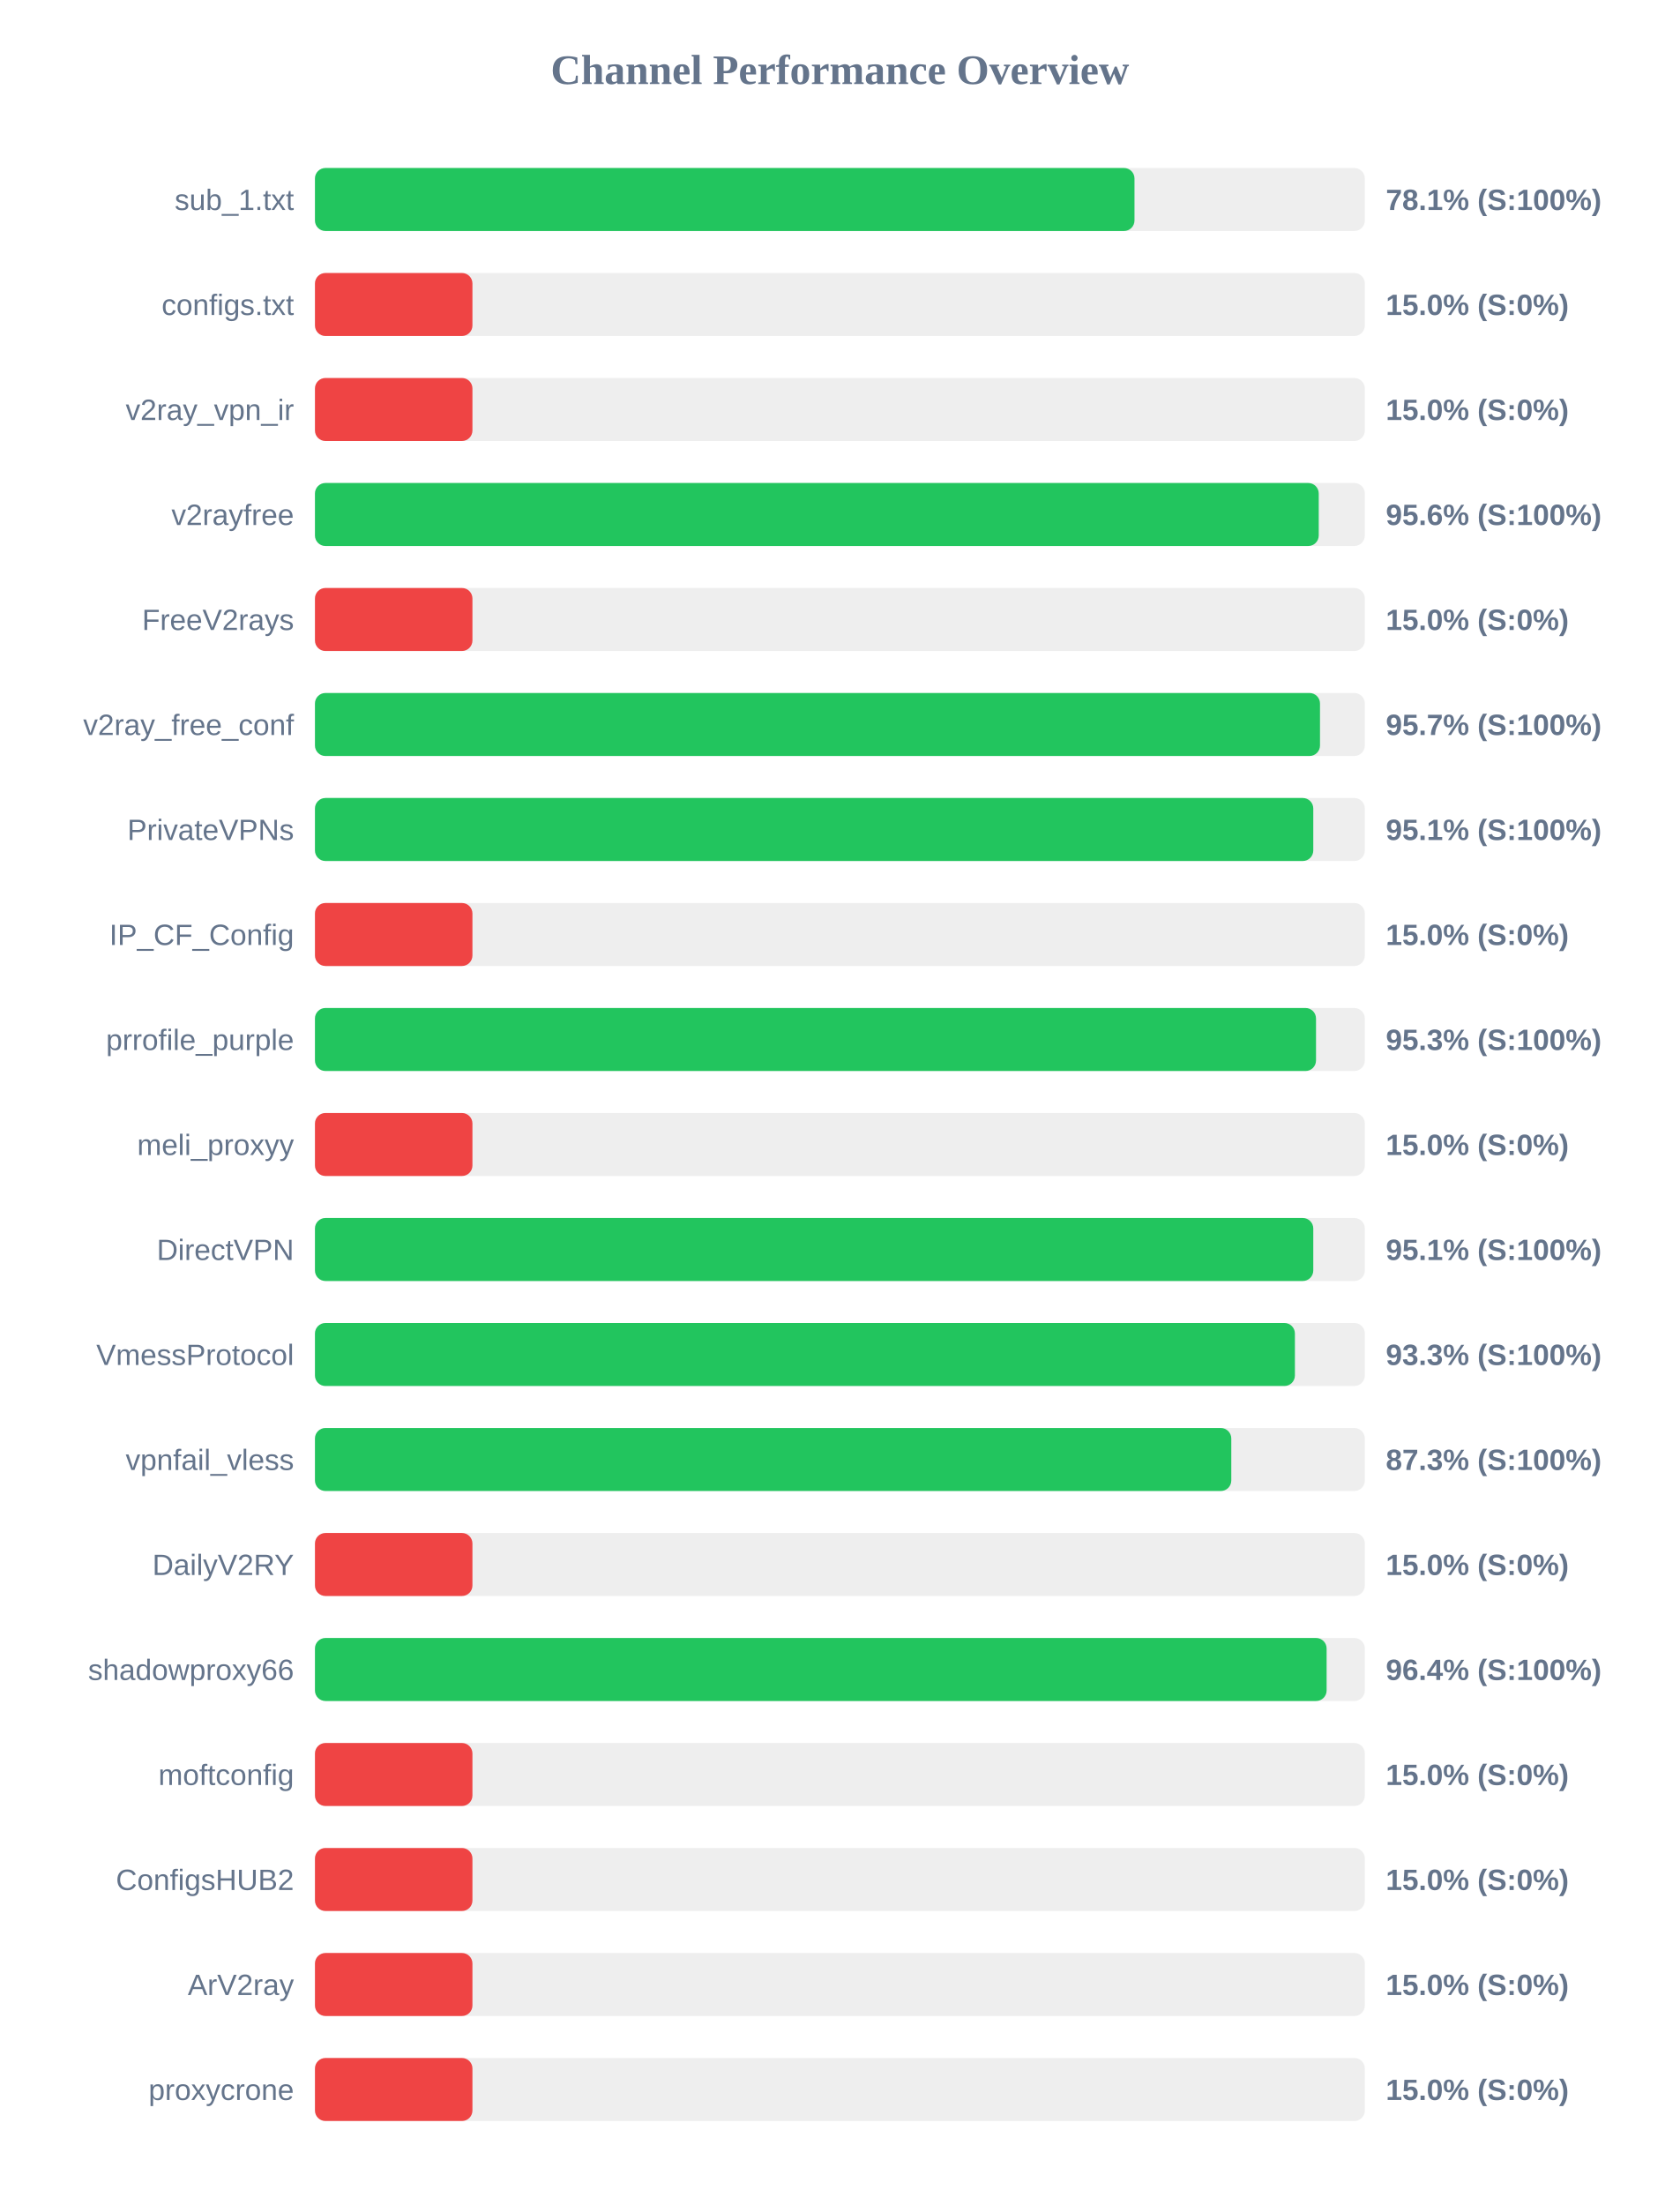
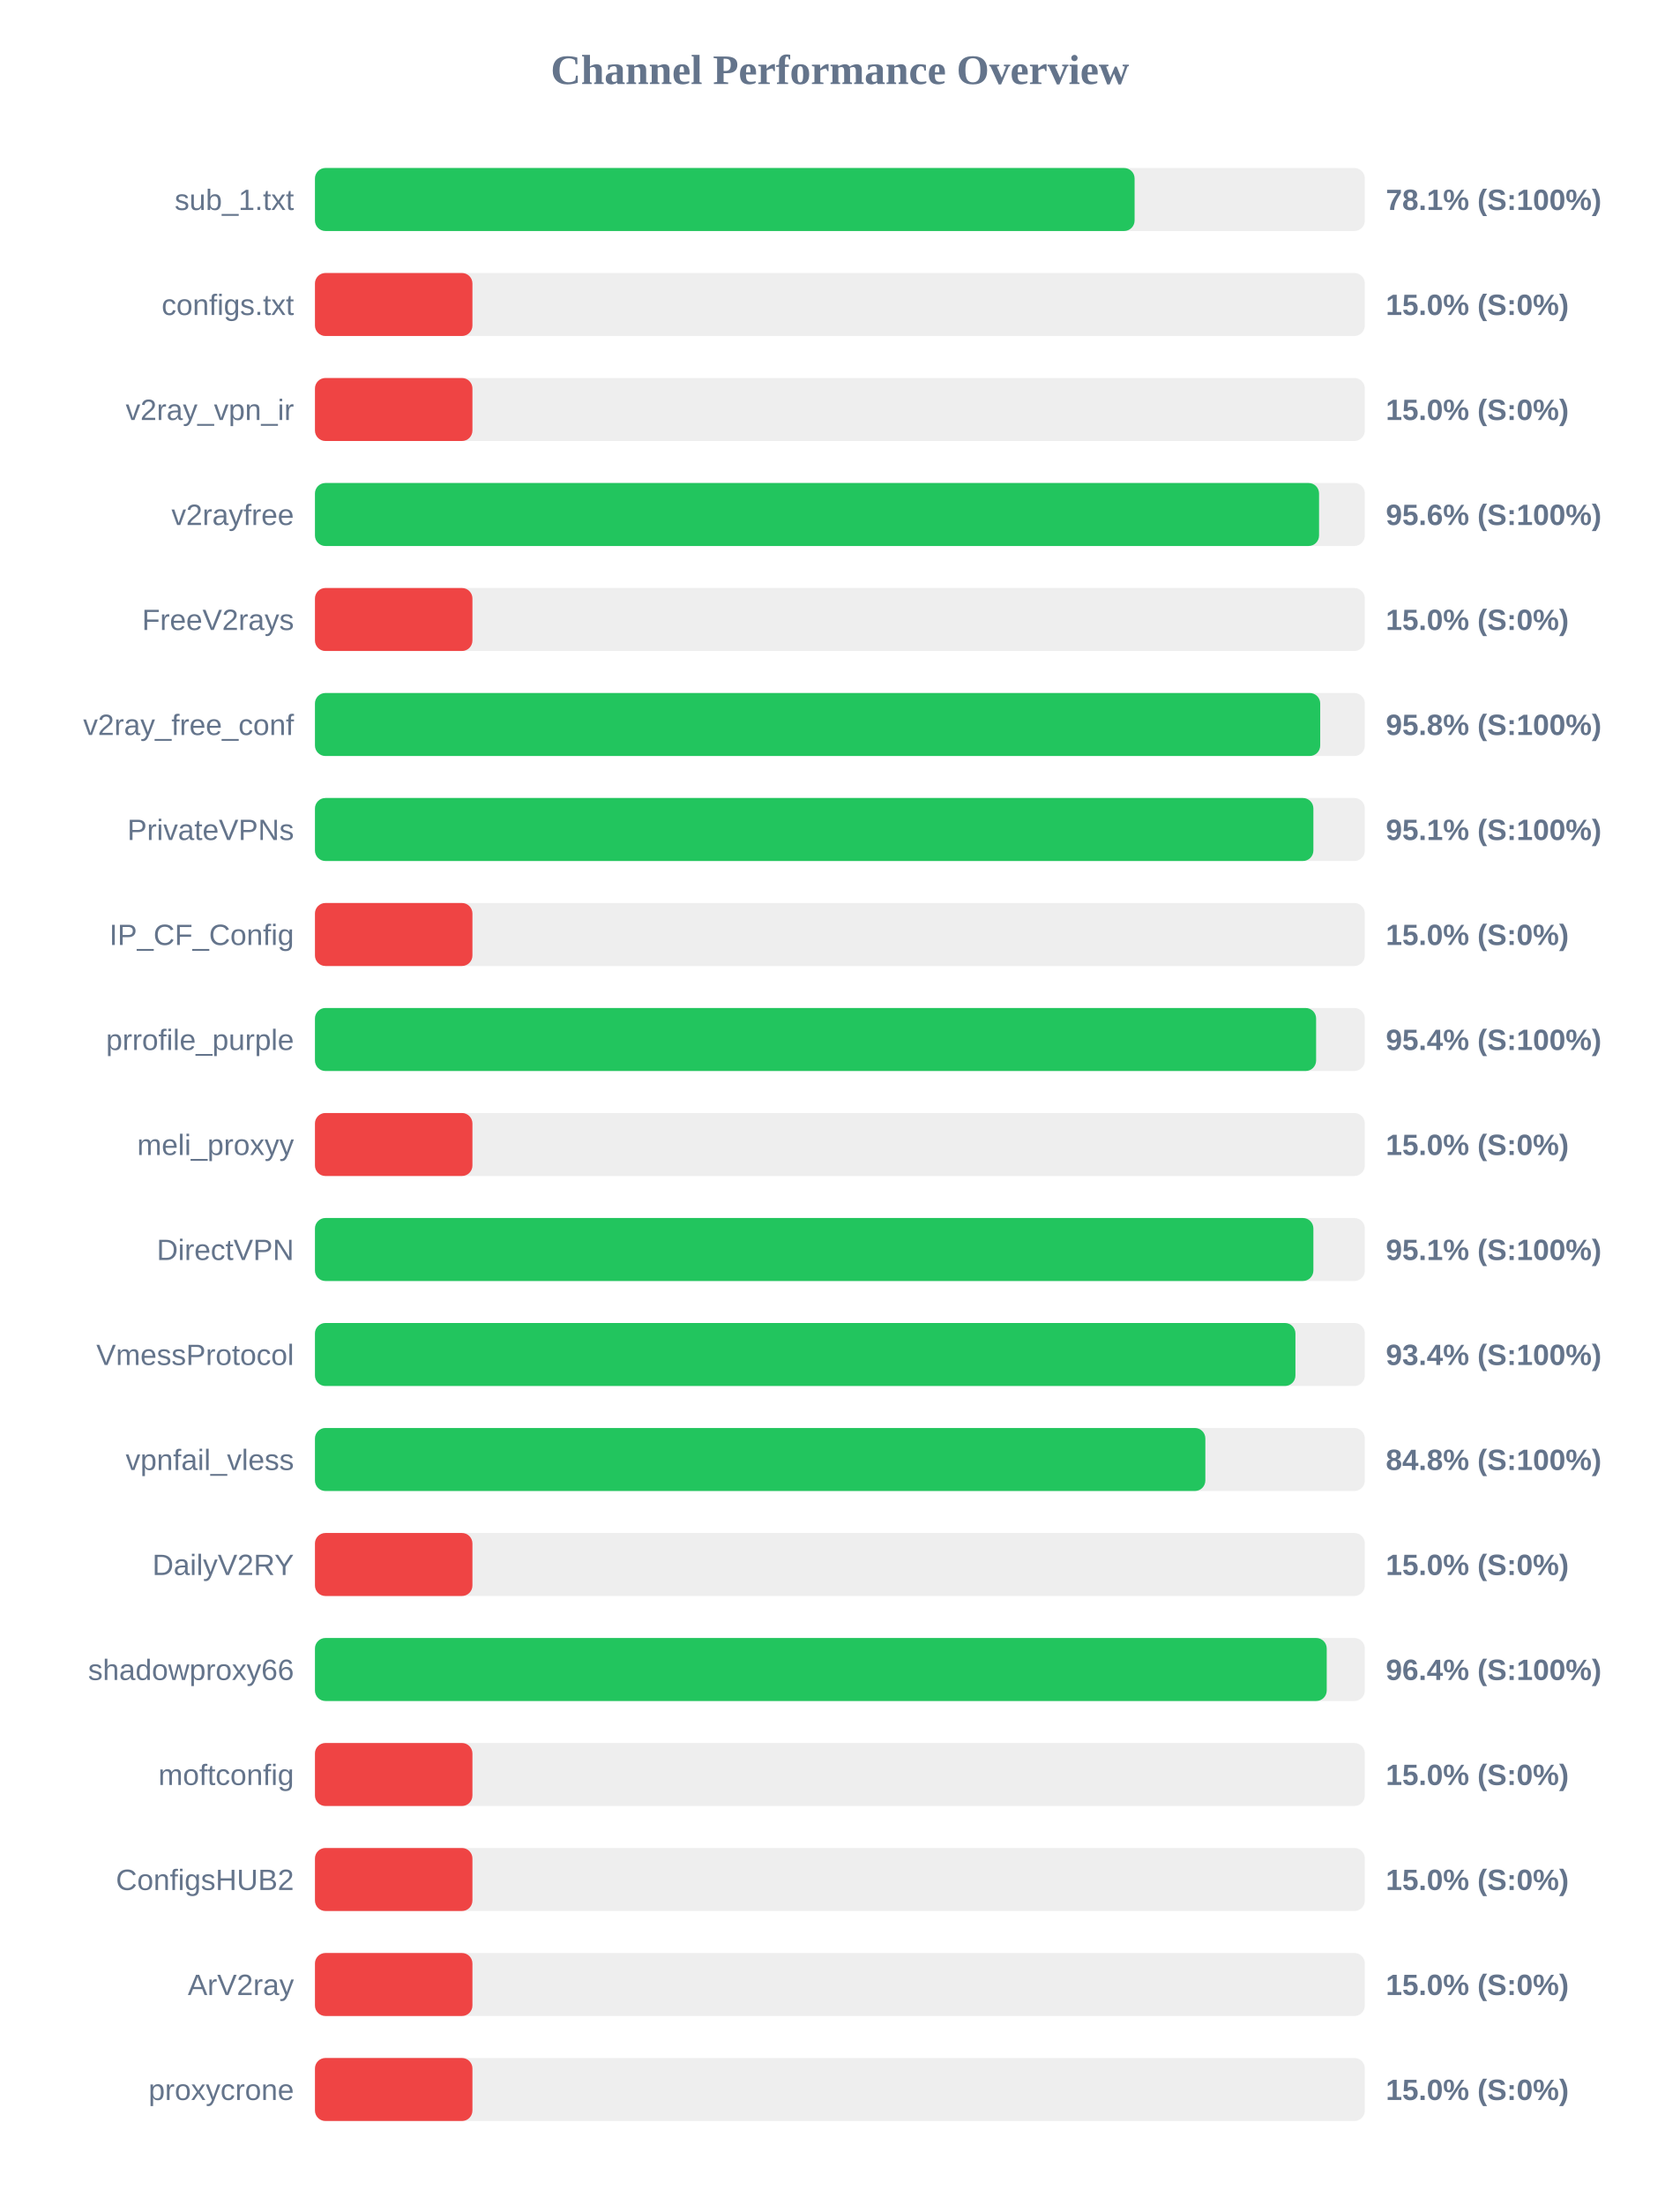
<svg xmlns="http://www.w3.org/2000/svg" width="800" height="1050" version="1.1">
  <style>
        .row { font: 14px Arial; fill: #64748b; }
        .score { font: bold 14px Arial; fill: #64748b; }
    </style>
  <text x="400" y="40" text-anchor="middle" font-size="20px" font-weight="bold" fill="#64748b">Channel Performance Overview</text>
  <rect x="150" y="80" width="500" height="30" fill="#eee" rx="5" />
-   <rect x="150" y="80" width="390.3" height="30" fill="#22c55e" rx="5" />
+   <rect x="150" y="80" width="390.35" height="30" fill="#22c55e" rx="5" />
  <text x="140" y="100" text-anchor="end" class="row">sub_1.txt</text>
  <text x="660" y="100" text-anchor="start" class="score">78.1% (S:100%)</text>
  <rect x="150" y="130" width="500" height="30" fill="#eee" rx="5" />
  <rect x="150" y="130" width="75.0" height="30" fill="#ef4444" rx="5" />
  <text x="140" y="150" text-anchor="end" class="row">configs.txt</text>
  <text x="660" y="150" text-anchor="start" class="score">15.0% (S:0%)</text>
  <rect x="150" y="180" width="500" height="30" fill="#eee" rx="5" />
  <rect x="150" y="180" width="75.0" height="30" fill="#ef4444" rx="5" />
  <text x="140" y="200" text-anchor="end" class="row">v2ray_vpn_ir</text>
  <text x="660" y="200" text-anchor="start" class="score">15.0% (S:0%)</text>
  <rect x="150" y="230" width="500" height="30" fill="#eee" rx="5" />
-   <rect x="150" y="230" width="478.05" height="30" fill="#22c55e" rx="5" />
+   <rect x="150" y="230" width="478.2" height="30" fill="#22c55e" rx="5" />
  <text x="140" y="250" text-anchor="end" class="row">v2rayfree</text>
  <text x="660" y="250" text-anchor="start" class="score">95.6% (S:100%)</text>
  <rect x="150" y="280" width="500" height="30" fill="#eee" rx="5" />
  <rect x="150" y="280" width="75.0" height="30" fill="#ef4444" rx="5" />
  <text x="140" y="300" text-anchor="end" class="row">FreeV2rays</text>
  <text x="660" y="300" text-anchor="start" class="score">15.0% (S:0%)</text>
  <rect x="150" y="330" width="500" height="30" fill="#eee" rx="5" />
-   <rect x="150" y="330" width="478.65" height="30" fill="#22c55e" rx="5" />
+   <rect x="150" y="330" width="478.75" height="30" fill="#22c55e" rx="5" />
  <text x="140" y="350" text-anchor="end" class="row">v2ray_free_conf</text>
-   <text x="660" y="350" text-anchor="start" class="score">95.7% (S:100%)</text>
+   <text x="660" y="350" text-anchor="start" class="score">95.8% (S:100%)</text>
  <rect x="150" y="380" width="500" height="30" fill="#eee" rx="5" />
-   <rect x="150" y="380" width="475.45" height="30" fill="#22c55e" rx="5" />
+   <rect x="150" y="380" width="475.5" height="30" fill="#22c55e" rx="5" />
  <text x="140" y="400" text-anchor="end" class="row">PrivateVPNs</text>
  <text x="660" y="400" text-anchor="start" class="score">95.1% (S:100%)</text>
  <rect x="150" y="430" width="500" height="30" fill="#eee" rx="5" />
  <rect x="150" y="430" width="75.0" height="30" fill="#ef4444" rx="5" />
  <text x="140" y="450" text-anchor="end" class="row">IP_CF_Config</text>
  <text x="660" y="450" text-anchor="start" class="score">15.0% (S:0%)</text>
  <rect x="150" y="480" width="500" height="30" fill="#eee" rx="5" />
-   <rect x="150" y="480" width="476.75" height="30" fill="#22c55e" rx="5" />
+   <rect x="150" y="480" width="476.8" height="30" fill="#22c55e" rx="5" />
  <text x="140" y="500" text-anchor="end" class="row">prrofile_purple</text>
-   <text x="660" y="500" text-anchor="start" class="score">95.3% (S:100%)</text>
+   <text x="660" y="500" text-anchor="start" class="score">95.4% (S:100%)</text>
  <rect x="150" y="530" width="500" height="30" fill="#eee" rx="5" />
  <rect x="150" y="530" width="75.0" height="30" fill="#ef4444" rx="5" />
  <text x="140" y="550" text-anchor="end" class="row">meli_proxyy</text>
  <text x="660" y="550" text-anchor="start" class="score">15.0% (S:0%)</text>
  <rect x="150" y="580" width="500" height="30" fill="#eee" rx="5" />
-   <rect x="150" y="580" width="475.45" height="30" fill="#22c55e" rx="5" />
+   <rect x="150" y="580" width="475.5" height="30" fill="#22c55e" rx="5" />
  <text x="140" y="600" text-anchor="end" class="row">DirectVPN</text>
  <text x="660" y="600" text-anchor="start" class="score">95.1% (S:100%)</text>
  <rect x="150" y="630" width="500" height="30" fill="#eee" rx="5" />
-   <rect x="150" y="630" width="466.7" height="30" fill="#22c55e" rx="5" />
+   <rect x="150" y="630" width="466.95" height="30" fill="#22c55e" rx="5" />
  <text x="140" y="650" text-anchor="end" class="row">VmessProtocol</text>
-   <text x="660" y="650" text-anchor="start" class="score">93.3% (S:100%)</text>
+   <text x="660" y="650" text-anchor="start" class="score">93.4% (S:100%)</text>
  <rect x="150" y="680" width="500" height="30" fill="#eee" rx="5" />
-   <rect x="150" y="680" width="436.4" height="30" fill="#22c55e" rx="5" />
+   <rect x="150" y="680" width="424.05" height="30" fill="#22c55e" rx="5" />
  <text x="140" y="700" text-anchor="end" class="row">vpnfail_vless</text>
-   <text x="660" y="700" text-anchor="start" class="score">87.3% (S:100%)</text>
+   <text x="660" y="700" text-anchor="start" class="score">84.8% (S:100%)</text>
  <rect x="150" y="730" width="500" height="30" fill="#eee" rx="5" />
  <rect x="150" y="730" width="75.0" height="30" fill="#ef4444" rx="5" />
  <text x="140" y="750" text-anchor="end" class="row">DailyV2RY</text>
  <text x="660" y="750" text-anchor="start" class="score">15.0% (S:0%)</text>
  <rect x="150" y="780" width="500" height="30" fill="#eee" rx="5" />
-   <rect x="150" y="780" width="481.8" height="30" fill="#22c55e" rx="5" />
+   <rect x="150" y="780" width="481.85" height="30" fill="#22c55e" rx="5" />
  <text x="140" y="800" text-anchor="end" class="row">shadowproxy66</text>
  <text x="660" y="800" text-anchor="start" class="score">96.4% (S:100%)</text>
  <rect x="150" y="830" width="500" height="30" fill="#eee" rx="5" />
  <rect x="150" y="830" width="75.0" height="30" fill="#ef4444" rx="5" />
  <text x="140" y="850" text-anchor="end" class="row">moftconfig</text>
  <text x="660" y="850" text-anchor="start" class="score">15.0% (S:0%)</text>
  <rect x="150" y="880" width="500" height="30" fill="#eee" rx="5" />
  <rect x="150" y="880" width="75.0" height="30" fill="#ef4444" rx="5" />
  <text x="140" y="900" text-anchor="end" class="row">ConfigsHUB2</text>
  <text x="660" y="900" text-anchor="start" class="score">15.0% (S:0%)</text>
  <rect x="150" y="930" width="500" height="30" fill="#eee" rx="5" />
  <rect x="150" y="930" width="75.0" height="30" fill="#ef4444" rx="5" />
  <text x="140" y="950" text-anchor="end" class="row">ArV2ray</text>
  <text x="660" y="950" text-anchor="start" class="score">15.0% (S:0%)</text>
  <rect x="150" y="980" width="500" height="30" fill="#eee" rx="5" />
  <rect x="150" y="980" width="75.0" height="30" fill="#ef4444" rx="5" />
  <text x="140" y="1000" text-anchor="end" class="row">proxycrone</text>
  <text x="660" y="1000" text-anchor="start" class="score">15.0% (S:0%)</text>
</svg>
